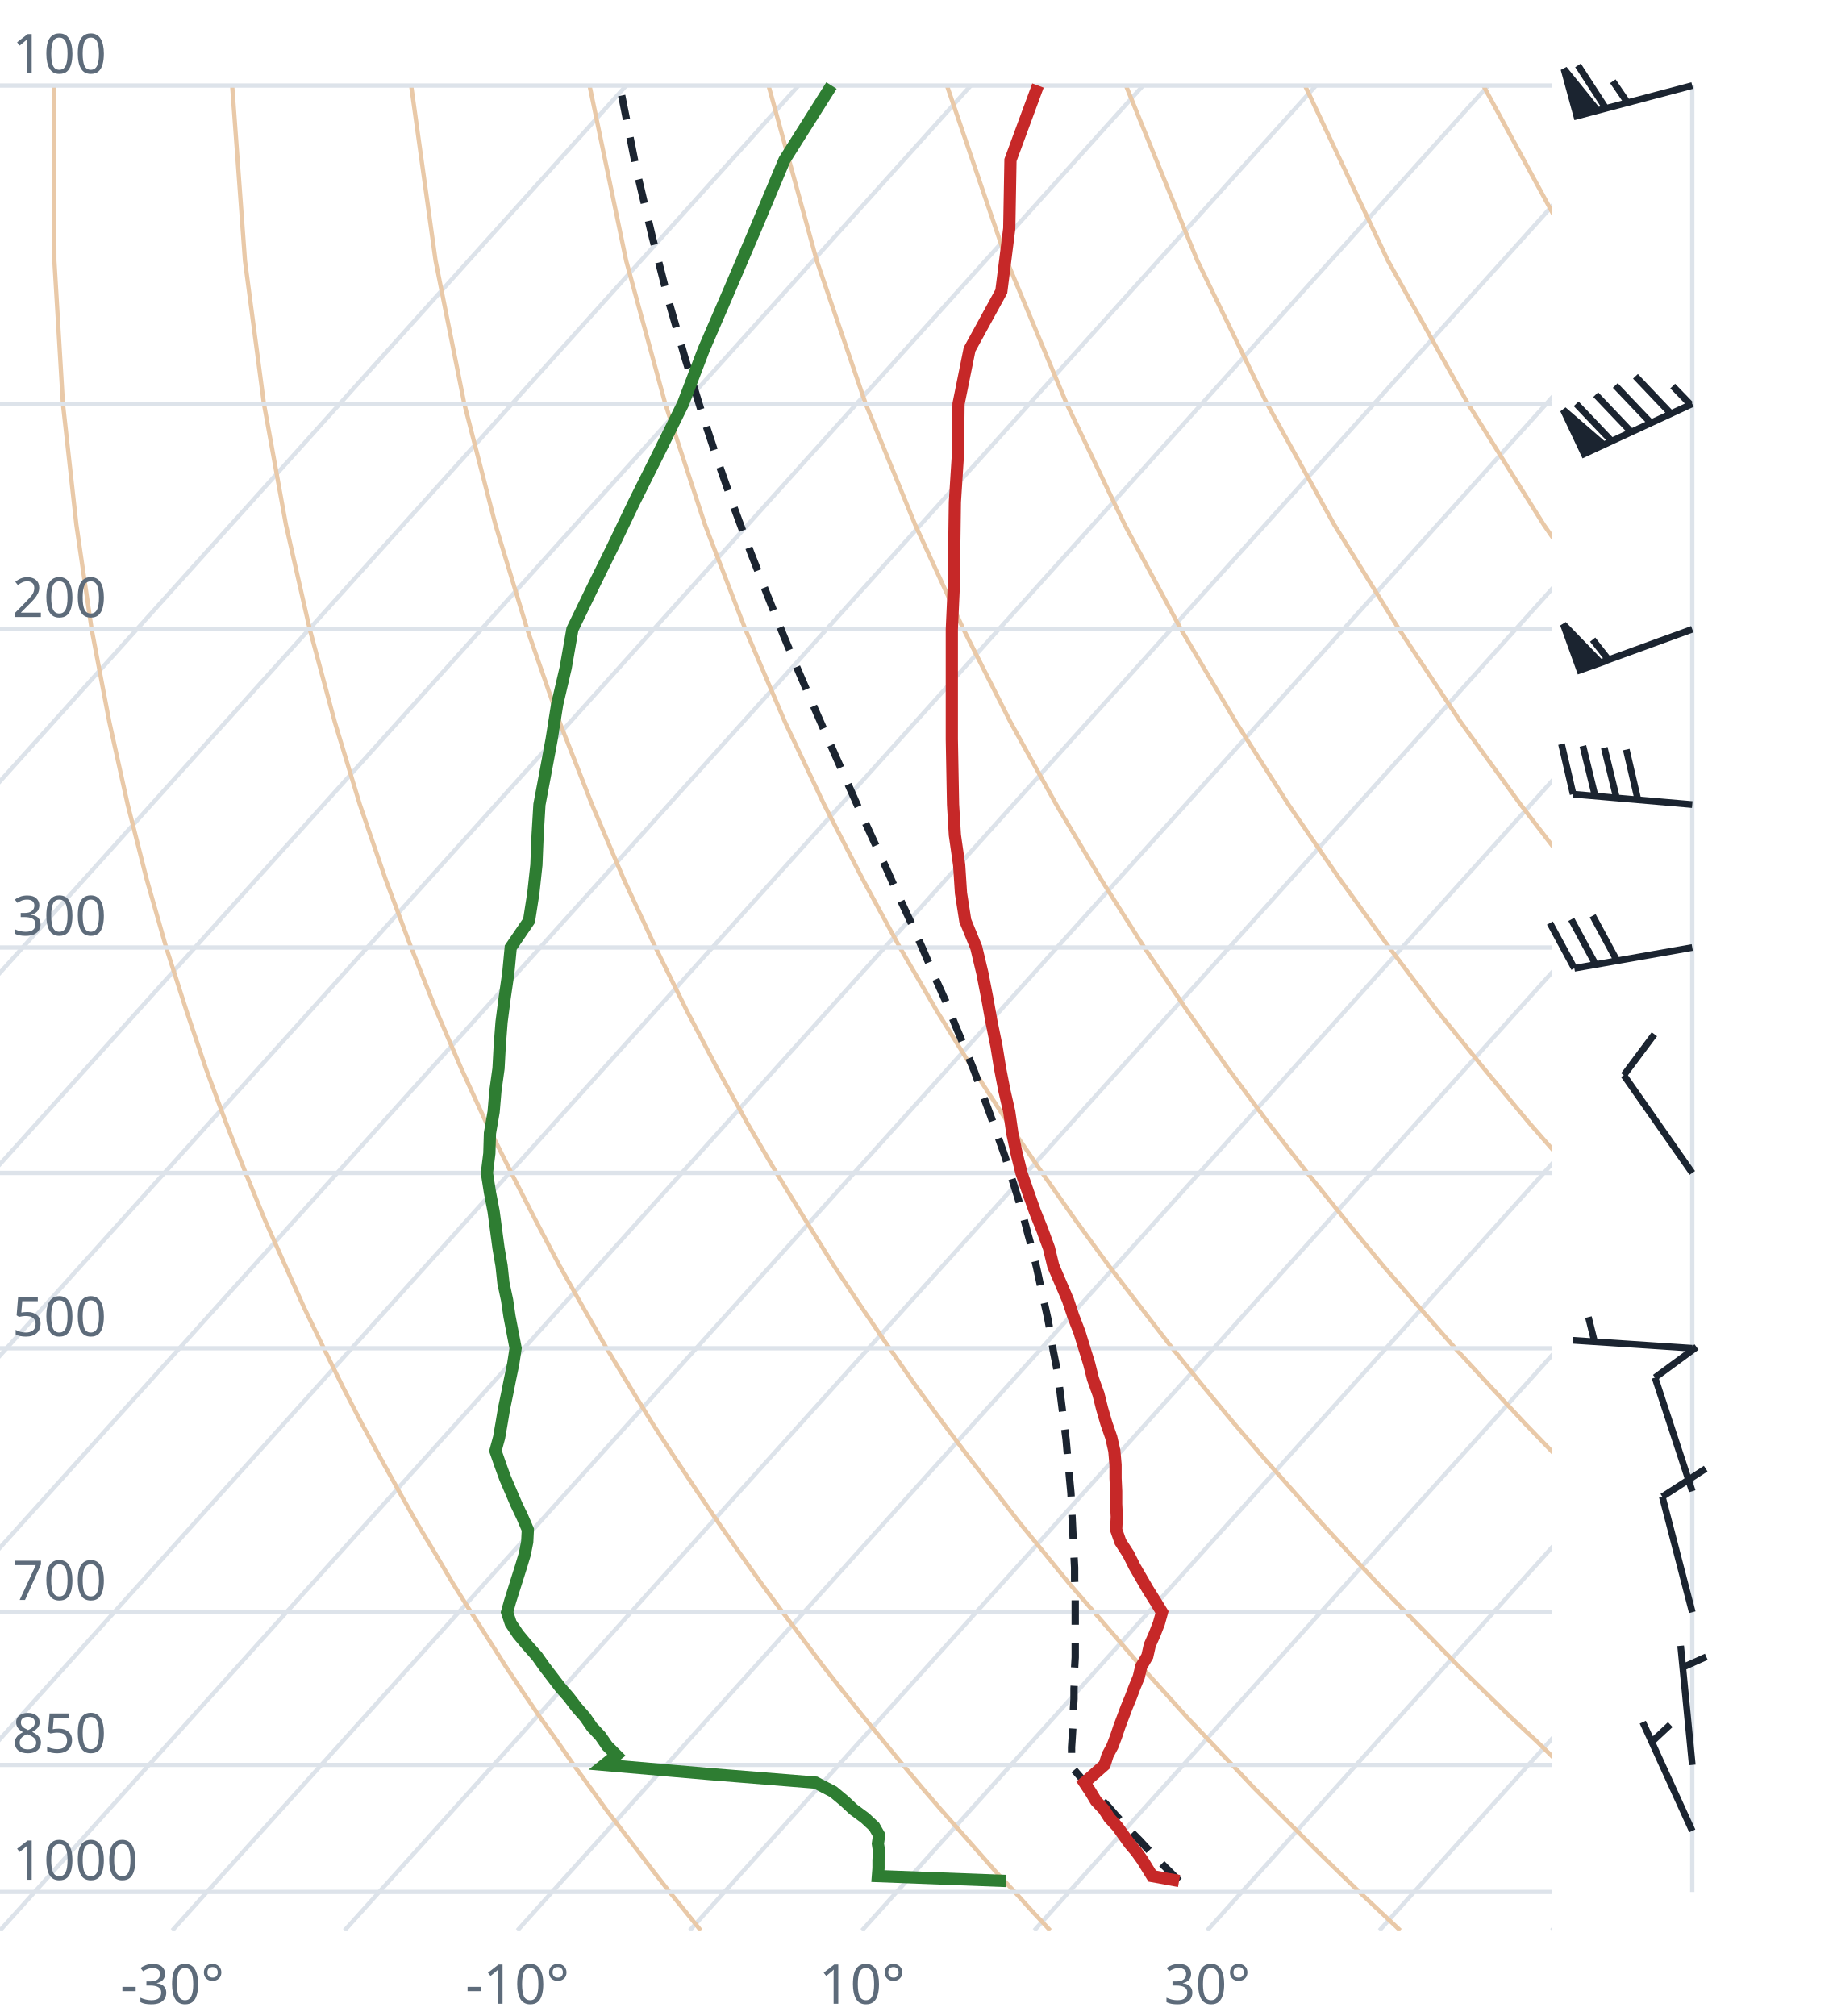
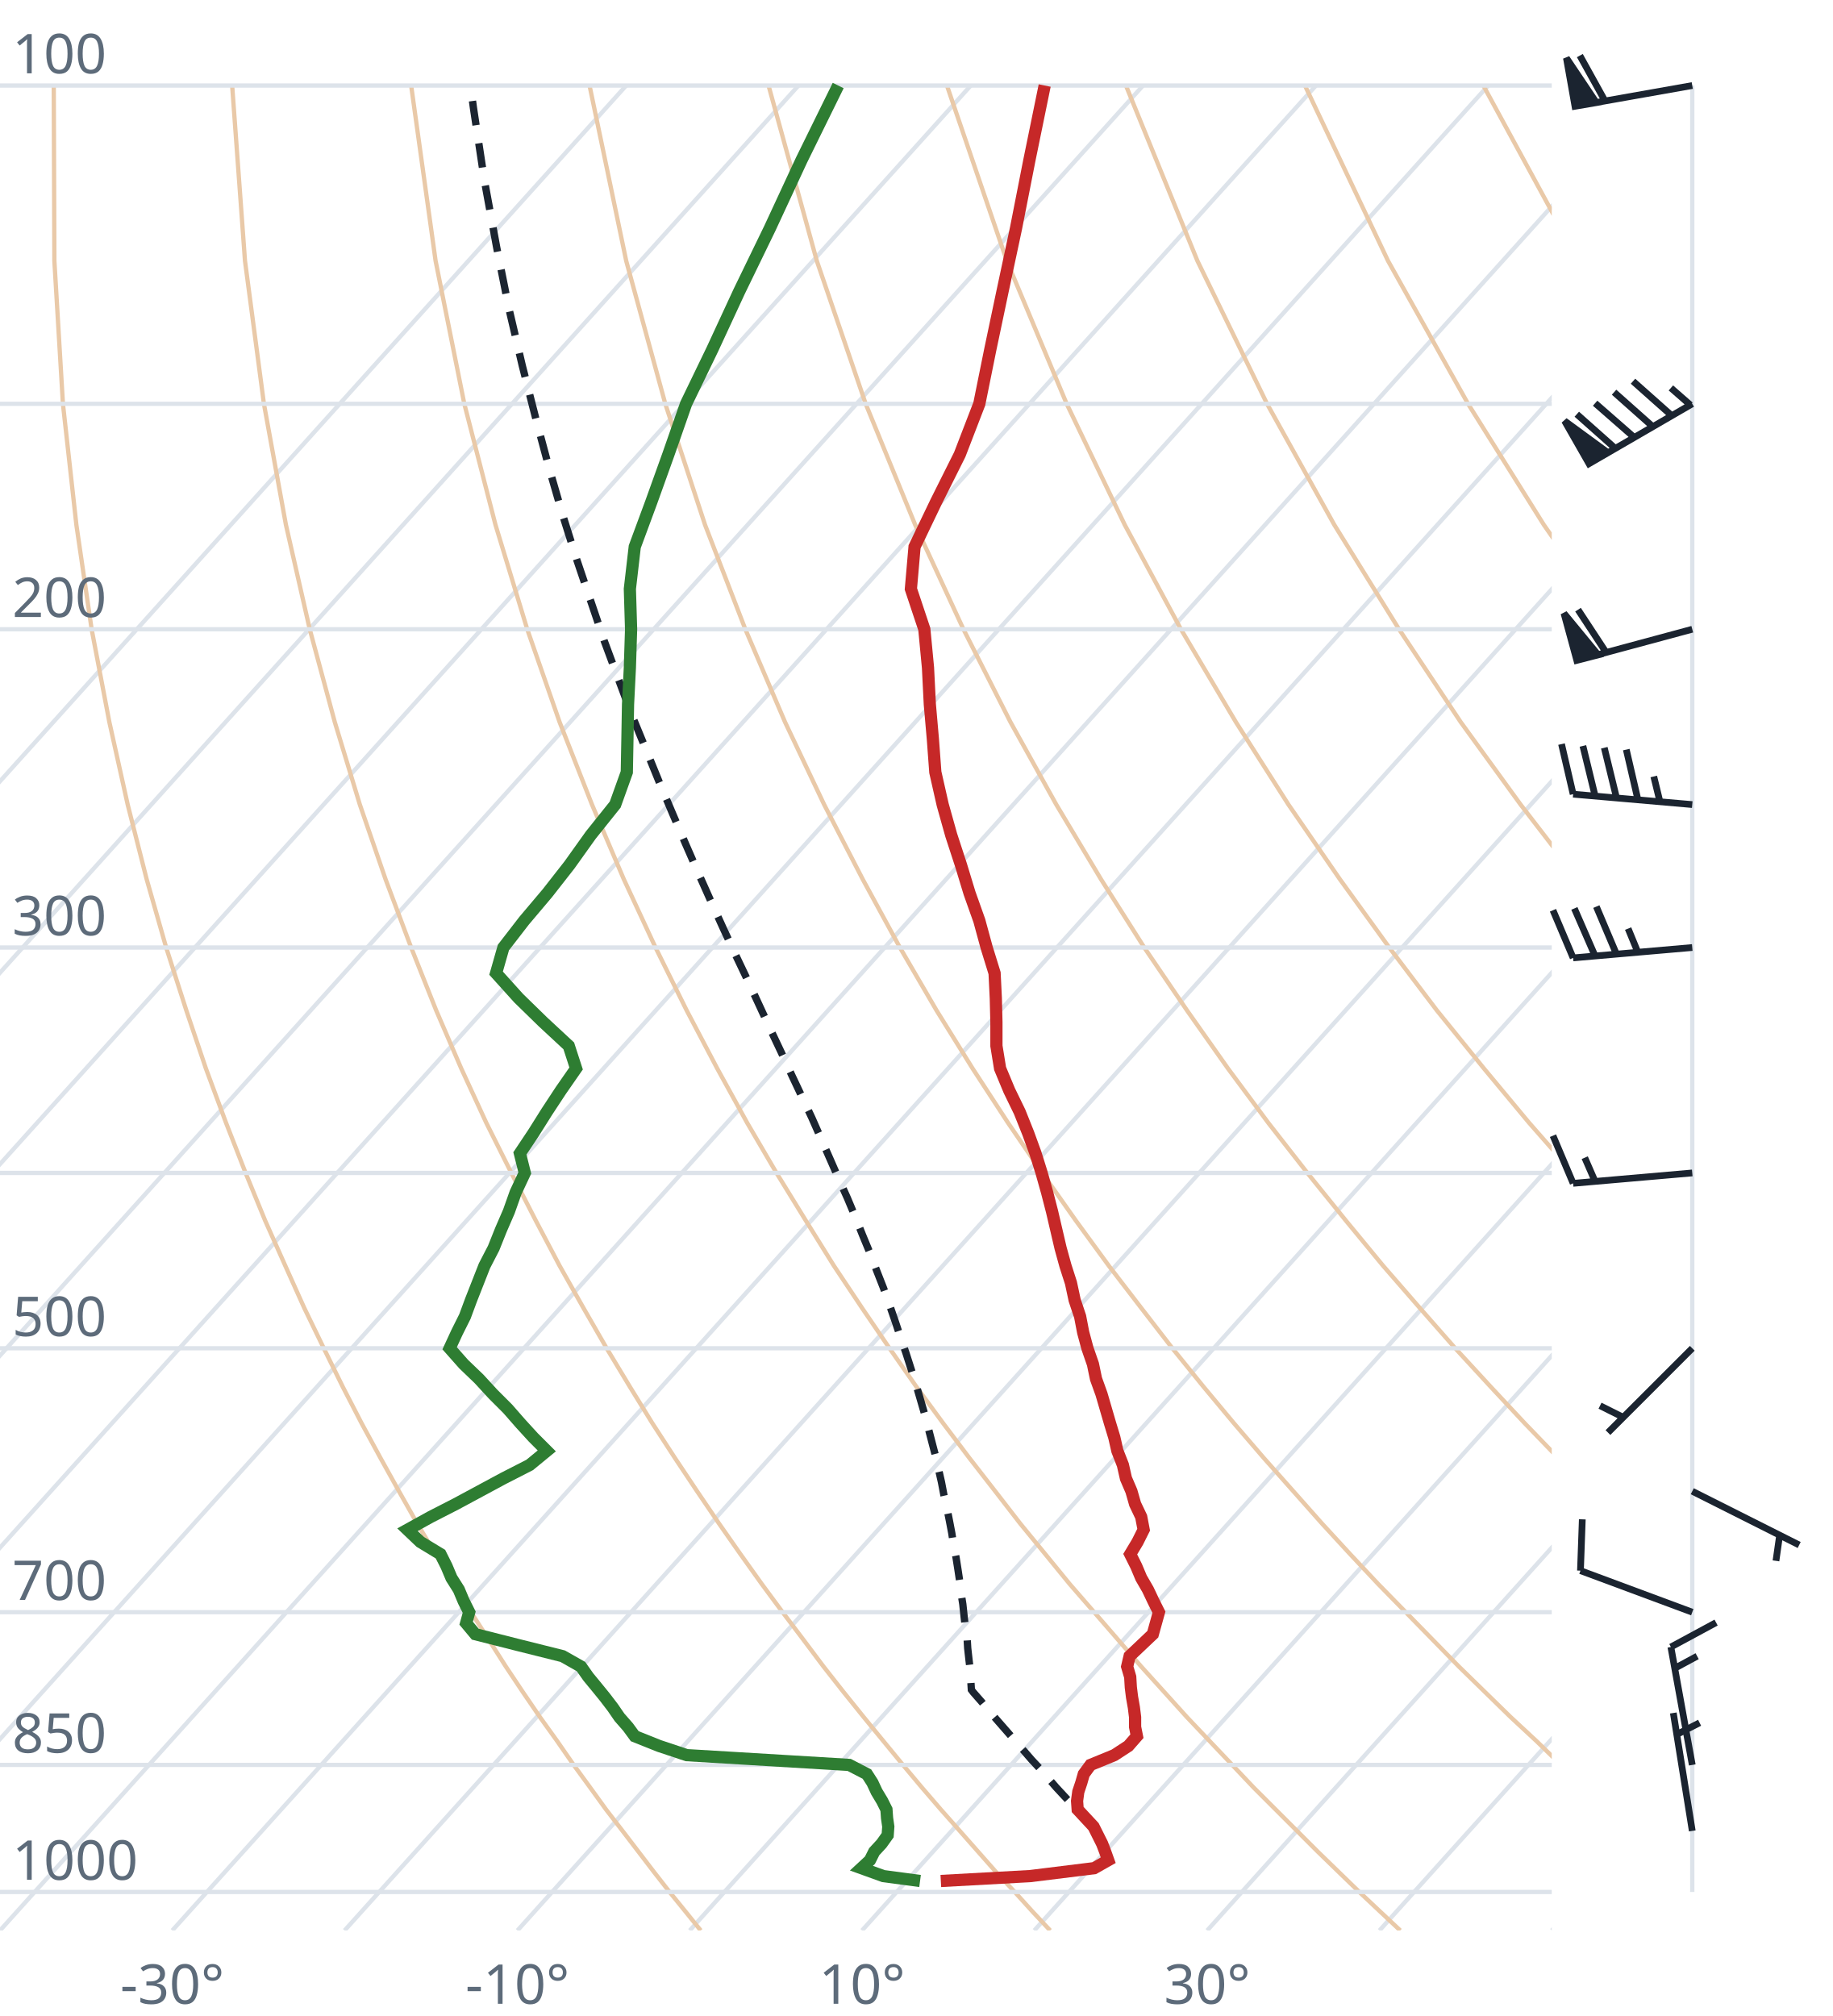
<svg xmlns="http://www.w3.org/2000/svg" viewBox="0 0 300 330" font-family="system-ui,sans-serif" font-size="9">
  <style>.g{stroke:#dde3ea;stroke-width:.7;fill:none}.ad{stroke:#e9c9a8;stroke-width:.7;fill:none}.t{stroke:#c62828;stroke-width:2;fill:none}.d{stroke:#2e7d32;stroke-width:2;fill:none}.pc{stroke:#1b2430;stroke-width:1.2;stroke-dasharray:4 3;fill:none}.barb{stroke:#1b2430;stroke-width:1.1;fill:#1b2430}text{fill:#5d6b7a}</style>
  <clipPath id="c">
    <rect x="0" y="0" width="254" height="316.0" />
  </clipPath>
  <g clip-path="url(#c)">
    <line class="g" x1="-169.3" y1="316.0" x2="102.5" y2="14.0" />
    <line class="g" x1="-141.1" y1="316.0" x2="130.7" y2="14.0" />
    <line class="g" x1="-112.9" y1="316.0" x2="158.9" y2="14.0" />
    <line class="g" x1="-84.7" y1="316.0" x2="187.1" y2="14.0" />
    <line class="g" x1="-56.4" y1="316.0" x2="215.4" y2="14.0" />
    <line class="g" x1="-28.2" y1="316.0" x2="243.6" y2="14.0" />
    <line class="g" x1="0.0" y1="316.0" x2="271.8" y2="14.0" />
    <line class="g" x1="28.2" y1="316.0" x2="300.0" y2="14.0" />
    <line class="g" x1="56.4" y1="316.0" x2="328.2" y2="14.0" />
    <line class="g" x1="84.7" y1="316.0" x2="356.5" y2="14.0" />
    <line class="g" x1="112.9" y1="316.0" x2="384.7" y2="14.0" />
    <line class="g" x1="141.1" y1="316.0" x2="412.9" y2="14.0" />
    <line class="g" x1="169.3" y1="316.0" x2="441.1" y2="14.0" />
    <line class="g" x1="197.6" y1="316.0" x2="469.4" y2="14.0" />
    <line class="g" x1="225.8" y1="316.0" x2="497.6" y2="14.0" />
    <line class="g" x1="254.0" y1="316.0" x2="525.8" y2="14.0" />
    <path class="ad" d="M114.7,316.0L112.2,312.9L109.6,309.7L107.1,306.5L104.5,303.1L101.9,299.7L99.2,296.2L96.6,292.6L93.9,288.9L91.2,285.0L88.4,281.1L85.6,277.0L82.8,272.8L80.0,268.4L77.1,263.9L74.2,259.3L71.3,254.4L68.3,249.4L65.3,244.1L62.3,238.7L59.2,233.0L56.1,227.0L53.0,220.7L49.8,214.1L46.7,207.2L43.4,199.8L40.2,192.0L37.0,183.8L33.7,174.9L30.5,165.4L27.2,155.1L24.0,143.9L20.9,131.7L17.9,118.2L15.0,103.0L12.5,85.9L10.3,66.1L8.9,42.7L8.8,14.0" />
    <path class="ad" d="M171.9,316.0L169.0,312.9L166.1,309.7L163.1,306.5L160.1,303.1L157.1,299.7L154.0,296.2L150.9,292.6L147.8,288.9L144.6,285.0L141.4,281.1L138.1,277.0L134.8,272.8L131.5,268.4L128.1,263.9L124.7,259.3L121.2,254.4L117.7,249.4L114.1,244.1L110.5,238.7L106.8,233.0L103.1,227.0L99.3,220.7L95.5,214.1L91.6,207.2L87.7,199.8L83.7,192.0L79.6,183.8L75.5,174.9L71.4,165.4L67.3,155.1L63.1,143.9L58.9,131.7L54.8,118.2L50.7,103.0L46.8,85.9L43.2,66.1L40.1,42.7L38.0,14.0" />
    <path class="ad" d="M229.2,316.0L225.9,312.9L222.5,309.7L219.2,306.5L215.7,303.1L212.3,299.7L208.8,296.2L205.2,292.6L201.7,288.9L198.0,285.0L194.3,281.1L190.6,277.0L186.8,272.8L183.0,268.4L179.1,263.9L175.1,259.3L171.1,254.4L167.0,249.4L162.9,244.1L158.7,238.7L154.4,233.0L150.0,227.0L145.6,220.7L141.1,214.1L136.5,207.2L131.9,199.8L127.1,192.0L122.3,183.8L117.4,174.9L112.4,165.4L107.3,155.1L102.1,143.9L96.9,131.7L91.6,118.2L86.3,103.0L81.1,85.9L76.0,66.1L71.3,42.7L67.3,14.0" />
    <path class="ad" d="M286.4,316.0L282.7,312.9L279.0,309.7L275.2,306.5L271.4,303.1L267.5,299.7L263.6,296.2L259.6,292.6L255.5,288.9L251.5,285.0L247.3,281.1L243.1,277.0L238.8,272.8L234.5,268.4L230.1,263.9L225.6,259.3L221.0,254.4L216.4,249.4L211.7,244.1L206.9,238.7L202.0,233.0L197.0,227.0L191.9,220.7L186.8,214.1L181.5,207.2L176.1,199.8L170.6,192.0L165.0,183.8L159.2,174.9L153.3,165.4L147.3,155.1L141.2,143.9L134.9,131.7L128.5,118.2L122.0,103.0L115.4,85.9L108.9,66.1L102.5,42.7L96.5,14.0" />
    <path class="ad" d="M343.6,316.0L339.5,312.9L335.4,309.7L331.2,306.5L327.0,303.1L322.7,299.7L318.3,296.2L313.9,292.6L309.4,288.9L304.9,285.0L300.3,281.1L295.6,277.0L290.8,272.8L286.0,268.4L281.0,263.9L276.0,259.3L270.9,254.4L265.7,249.4L260.5,244.1L255.1,238.7L249.6,233.0L244.0,227.0L238.2,220.7L232.4,214.1L226.4,207.2L220.3,199.8L214.0,192.0L207.6,183.8L201.0,174.9L194.3,165.4L187.3,155.1L180.2,143.9L172.9,131.7L165.4,118.2L157.7,103.0L149.8,85.9L141.7,66.1L133.7,42.7L125.8,14.0" />
    <path class="ad" d="M400.9,316.0L396.4,312.9L391.9,309.7L387.3,306.5L382.6,303.1L377.9,299.7L373.1,296.2L368.2,292.6L363.3,288.9L358.3,285.0L353.2,281.1L348.1,277.0L342.8,272.8L337.5,268.4L332.0,263.9L326.5,259.3L320.9,254.4L315.1,249.4L309.2,244.1L303.3,238.7L297.2,233.0L290.9,227.0L284.6,220.7L278.0,214.1L271.4,207.2L264.5,199.8L257.5,192.0L250.3,183.8L242.9,174.9L235.2,165.4L227.4,155.1L219.3,143.9L210.9,131.7L202.3,118.2L193.3,103.0L184.1,85.9L174.6,66.1L164.8,42.7L155.0,14.0" />
    <path class="ad" d="M458.1,316.0L453.2,312.9L448.3,309.7L443.3,306.5L438.2,303.1L433.1,299.7L427.9,296.2L422.6,292.6L417.2,288.9L411.7,285.0L406.2,281.1L400.5,277.0L394.8,272.8L389.0,268.4L383.0,263.9L376.9,259.3L370.8,254.4L364.5,249.4L358.0,244.1L351.5,238.7L344.8,233.0L337.9,227.0L330.9,220.7L323.7,214.1L316.3,207.2L308.7,199.8L300.9,192.0L292.9,183.8L284.7,174.9L276.2,165.4L267.4,155.1L258.3,143.9L248.9,131.7L239.1,118.2L229.0,103.0L218.4,85.9L207.4,66.1L196.0,42.7L184.3,14.0" />
    <path class="ad" d="M515.3,316.0L510.1,312.9L504.7,309.7L499.3,306.5L493.9,303.1L488.3,299.7L482.7,296.2L476.9,292.6L471.1,288.9L465.2,285.0L459.2,281.1L453.0,277.0L446.8,272.8L440.5,268.4L434.0,263.9L427.4,259.3L420.7,254.4L413.8,249.4L406.8,244.1L399.7,238.7L392.4,233.0L384.9,227.0L377.2,220.7L369.3,214.1L361.2,207.2L352.9,199.8L344.4,192.0L335.6,183.8L326.5,174.9L317.1,165.4L307.4,155.1L297.4,143.9L286.9,131.7L276.0,118.2L264.6,103.0L252.7,85.9L240.3,66.1L227.2,42.7L213.6,14.0" />
    <path class="ad" d="M572.6,316.0L566.9,312.9L561.2,309.7L555.4,306.5L549.5,303.1L543.5,299.7L537.4,296.2L531.3,292.6L525.0,288.9L518.6,285.0L512.1,281.1L505.5,277.0L498.8,272.8L491.9,268.4L485.0,263.9L477.9,259.3L470.6,254.4L463.2,249.4L455.6,244.1L447.9,238.7L439.9,233.0L431.8,227.0L423.5,220.7L415.0,214.1L406.2,207.2L397.2,199.8L387.9,192.0L378.3,183.8L368.4,174.9L358.1,165.4L347.5,155.1L336.4,143.9L324.9,131.7L312.9,118.2L300.3,103.0L287.1,85.9L273.1,66.1L258.4,42.7L242.8,14.0" />
    <path class="ad" d="M629.8,316.0L623.8,312.9L617.6,309.7L611.4,306.5L605.1,303.1L598.7,299.7L592.2,296.2L585.6,292.6L578.9,288.9L572.0,285.0L565.1,281.1L558.0,277.0L550.8,272.8L543.4,268.4L536.0,263.9L528.3,259.3L520.5,254.4L512.5,249.4L504.4,244.1L496.1,238.7L487.5,233.0L478.8,227.0L469.8,220.7L460.6,214.1L451.1,207.2L441.4,199.8L431.3,192.0L420.9,183.8L410.2,174.9L399.1,165.4L387.5,155.1L375.5,143.9L362.9,131.7L349.8,118.2L335.9,103.0L321.4,85.9L306.0,66.1L289.6,42.7L272.1,14.0" />
    <line class="g" x1="0" y1="309.7" x2="254" y2="309.7" />
    <line class="g" x1="0" y1="288.9" x2="254" y2="288.9" />
    <line class="g" x1="0" y1="263.9" x2="254" y2="263.9" />
    <line class="g" x1="0" y1="220.7" x2="254" y2="220.7" />
    <line class="g" x1="0" y1="192.0" x2="254" y2="192.0" />
    <line class="g" x1="0" y1="155.1" x2="254" y2="155.1" />
    <line class="g" x1="0" y1="103.0" x2="254" y2="103.0" />
    <line class="g" x1="0" y1="66.1" x2="254" y2="66.1" />
    <line class="g" x1="0" y1="14.0" x2="254" y2="14.0" />
-     <path class="pc" d="M193.0,307.9L191.7,306.6L190.4,305.3L189.1,304.0L187.8,302.6L186.5,301.2L185.2,299.9L183.9,298.5L182.6,297.1L181.3,295.6L179.9,294.2L178.6,292.7L177.2,291.3L175.9,289.8L175.3,289.1L175.4,287.6L175.4,286.0L175.5,284.5L175.6,282.9L175.7,281.3L175.7,279.7L175.8,278.1L175.8,276.4L175.9,274.7L175.9,273.0L176.0,271.3L176.0,269.6L176.0,267.8L176.0,266.0L176.0,264.2L176.0,262.3L176.0,260.5L175.9,258.6L175.9,256.6L175.8,254.7L175.7,252.7L175.6,250.7L175.5,248.6L175.4,246.5L175.3,244.4L175.1,242.3L174.9,240.1L174.7,237.9L174.5,235.6L174.2,233.3L173.9,230.9L173.6,228.5L173.3,226.1L172.9,223.6L172.4,221.1L172.0,218.5L171.5,215.8L170.9,213.1L170.3,210.4L169.7,207.6L169.0,204.7L168.2,201.8L167.4,198.7L166.5,195.7L165.5,192.5L164.5,189.3L163.3,185.9L162.1,182.5L160.8,179.0L159.5,175.4L158.0,171.7L156.4,167.9L154.8,163.9L153.0,159.9L151.2,155.7L149.3,151.4L147.2,146.9L145.1,142.2L142.9,137.4L140.6,132.4L138.3,127.2L135.9,121.8L133.4,116.1L130.8,110.1L128.2,103.9L125.6,97.4L122.9,90.5L120.2,83.2L117.5,75.5L114.8,67.3L112.1,58.5L109.4,49.1L106.8,38.9L104.2,27.9L101.8,15.8L101.4,14.0" />
-     <path class="t" d="M193.0,307.9L188.6,307.1L187.8,305.8L187.0,304.5L186.0,303.1L184.9,301.8L183.9,300.4L182.9,299.0L181.6,297.6L180.7,296.2L179.4,294.8L178.5,293.3L177.5,291.8L179.1,290.4L180.8,288.9L181.3,287.3L182.1,285.8L182.7,284.2L183.2,282.7L183.8,281.1L184.4,279.5L185.1,277.8L185.7,276.2L186.4,274.5L186.8,272.8L187.8,271.1L188.2,269.3L189.0,267.5L189.7,265.7L190.2,263.9L189.1,262.1L187.9,260.2L186.8,258.3L185.7,256.4L184.7,254.4L183.4,252.4L182.7,250.4L182.8,248.3L182.7,246.2L182.7,244.1L182.6,242.0L182.6,239.8L182.4,237.5L181.9,235.3L181.1,233.0L180.4,230.6L179.8,228.2L178.9,225.7L178.3,223.3L177.5,220.7L176.7,218.1L175.7,215.5L174.8,212.8L173.6,210.0L172.4,207.2L171.7,204.3L170.6,201.3L169.4,198.3L168.3,195.2L167.2,192.0L166.4,188.8L165.7,185.5L165.2,182.0L164.4,178.5L163.7,174.9L163.1,171.2L162.3,167.3L161.6,163.4L160.8,159.3L159.8,155.1L158.0,150.7L157.3,146.2L157.0,141.6L156.3,136.7L156.0,131.7L155.9,126.4L155.8,121.0L155.8,115.3L155.8,109.3L155.8,103.0L156.1,96.4L156.2,89.5L156.3,82.2L156.8,74.4L156.9,66.1L158.7,57.2L163.9,47.7L165.2,37.4L165.4,26.2L169.9,14.0" />
-     <path class="d" d="M164.7,307.9L143.7,307.1L143.8,305.8L143.8,304.5L143.9,303.1L143.7,301.8L143.9,300.4L143.1,299.0L141.6,297.6L139.7,296.2L138.2,294.8L136.4,293.3L133.5,291.8L116.2,290.4L98.9,288.9L100.9,287.3L99.4,285.8L98.3,284.2L96.9,282.7L95.8,281.1L94.4,279.5L93.1,277.8L91.7,276.2L90.4,274.5L89.1,272.8L87.9,271.1L86.3,269.3L84.8,267.5L83.6,265.7L83.0,263.9L83.5,262.1L84.1,260.2L84.7,258.3L85.3,256.4L85.9,254.4L86.3,252.4L86.4,250.4L85.5,248.3L84.5,246.2L83.6,244.1L82.7,242.0L81.9,239.8L81.1,237.5L81.7,235.3L82.1,233.0L82.5,230.6L83.0,228.2L83.5,225.7L84.0,223.3L84.4,220.7L83.9,218.1L83.4,215.5L83.0,212.8L82.4,210.0L82.1,207.2L81.6,204.3L81.2,201.3L80.8,198.3L80.2,195.2L79.7,192.0L80.1,188.8L80.2,185.5L80.8,182.0L81.1,178.5L81.6,174.9L81.8,171.2L82.1,167.3L82.6,163.4L83.2,159.3L83.6,155.1L86.6,150.7L87.3,146.2L87.8,141.6L88.0,136.7L88.3,131.7L89.3,126.4L90.3,121.0L91.2,115.3L92.6,109.3L93.7,103.0L96.9,96.4L100.3,89.5L103.8,82.2L107.7,74.4L111.8,66.1L115.2,57.2L119.3,47.7L123.7,37.4L128.4,26.2L136.1,14.0" />
+     <path class="pc" d="M179.5,299.7L178.2,298.3L176.9,296.9L175.6,295.5L174.2,294.0L172.9,292.6L171.6,291.1L170.3,289.6L168.9,288.1L167.6,286.6L166.2,285.0L164.9,283.5L163.5,281.9L162.1,280.3L160.7,278.6L159.3,277.0L159.0,276.6L158.9,275.0L158.8,273.3L158.6,271.6L158.4,269.8L158.3,268.1L158.0,266.3L157.8,264.5L157.6,262.6L157.3,260.7L157.1,258.9L156.8,256.9L156.5,255.0L156.1,253.0L155.8,251.0L155.4,248.9L155.0,246.9L154.5,244.7L154.1,242.6L153.6,240.4L153.1,238.2L152.5,235.9L151.9,233.6L151.3,231.3L150.6,228.9L149.9,226.5L149.1,224.0L148.3,221.5L147.4,218.9L146.5,216.2L145.6,213.6L144.6,210.8L143.5,208.0L142.4,205.1L141.2,202.2L140.0,199.2L138.7,196.1L137.3,193.0L135.9,189.8L134.4,186.4L132.9,183.0L131.3,179.6L129.6,176.0L127.9,172.3L126.1,168.5L124.3,164.6L122.4,160.5L120.4,156.3L118.4,152.0L116.4,147.6L114.3,142.9L112.2,138.1L110.1,133.2L107.9,128.0L105.7,122.6L103.4,117.0L101.2,111.1L98.9,104.9L96.7,98.4L94.4,91.6L92.1,84.3L89.9,76.7L87.7,68.5L85.5,59.9L83.3,50.5L81.3,40.5L79.3,29.6L77.5,17.7L77.0,14.0" />
+     <path class="t" d="M154.0,307.9L168.6,307.1L179.1,305.8L181.4,304.5L180.9,303.1L180.4,301.8L179.7,300.4L179.0,299.0L177.7,297.6L176.4,296.2L176.3,294.8L176.5,293.3L177.0,291.8L177.4,290.4L178.5,288.9L182.4,287.3L184.7,285.8L186.1,284.2L185.8,282.7L185.8,281.1L185.6,279.5L185.3,277.8L185.1,276.2L185.0,274.5L184.5,272.8L184.9,271.1L186.8,269.3L188.7,267.5L189.2,265.7L189.7,263.9L188.8,262.1L187.9,260.2L186.8,258.3L186.0,256.4L185.0,254.4L186.2,252.4L187.2,250.4L186.8,248.3L185.8,246.2L185.2,244.1L184.3,242.0L183.8,239.8L182.9,237.5L182.4,235.3L181.7,233.0L181.0,230.6L180.3,228.2L179.4,225.7L178.9,223.3L178.0,220.7L177.3,218.1L176.8,215.5L175.9,212.8L175.3,210.0L174.4,207.2L173.6,204.3L172.9,201.3L172.2,198.3L171.4,195.2L170.5,192.0L169.5,188.8L168.3,185.5L166.9,182.0L165.2,178.5L163.7,174.9L163.1,171.2L163.1,167.3L163.0,163.4L162.8,159.3L161.5,155.1L160.3,150.7L158.7,146.2L157.3,141.6L155.7,136.7L154.3,131.7L153.1,126.4L152.7,121.0L152.2,115.3L151.9,109.3L151.3,103.0L149.1,96.4L149.7,89.5L153.2,82.2L157.1,74.4L160.3,66.1L162.1,57.2L164.1,47.7L166.3,37.4L168.5,26.2L171.0,14.0" />
+     <path class="d" d="M150.6,307.9L144.6,307.1L141.0,305.8L142.4,304.5L143.1,303.1L144.3,301.8L145.3,300.4L145.4,299.0L145.2,297.6L145.1,296.2L144.4,294.8L143.5,293.3L142.8,291.8L141.9,290.4L139.0,288.9L112.4,287.3L107.9,285.8L103.9,284.2L102.8,282.7L101.4,281.1L100.3,279.5L99.0,277.8L97.7,276.2L96.3,274.5L95.1,272.8L92.1,271.1L84.9,269.3L77.8,267.5L76.3,265.7L76.8,263.9L75.9,262.1L75.1,260.2L73.9,258.3L73.1,256.4L72.1,254.4L68.8,252.4L66.7,250.4L70.5,248.3L74.6,246.2L78.5,244.1L82.4,242.0L86.7,239.8L89.5,237.5L87.3,235.3L85.2,233.0L83.1,230.6L80.7,228.2L78.4,225.7L75.9,223.3L73.6,220.7L74.8,218.1L76.1,215.5L77.1,212.8L78.2,210.0L79.3,207.2L80.8,204.3L82.0,201.3L83.3,198.3L84.4,195.2L85.9,192.0L85.1,188.8L87.3,185.5L89.5,182.0L91.8,178.5L94.3,174.9L93.1,171.2L88.9,167.3L84.9,163.4L81.2,159.3L82.4,155.1L85.8,150.7L89.6,146.2L93.2,141.6L96.7,136.7L100.7,131.7L102.6,126.4L102.7,121.0L102.8,115.3L103.1,109.3L103.3,103.0L103.1,96.4L103.9,89.5L106.6,82.2L109.4,74.4L112.3,66.1L116.6,57.2L121.0,47.7L126.0,37.4L131.2,26.2L137.2,14.0" />
  </g>
  <text x="2" y="307.7">1000</text>
  <text x="2" y="286.9">850</text>
  <text x="2" y="261.9">700</text>
  <text x="2" y="218.7">500</text>
  <text x="2" y="153.1">300</text>
  <text x="2" y="101.0">200</text>
  <text x="2" y="12.0">100</text>
  <text x="28.2" y="328" text-anchor="middle">-30°</text>
  <text x="84.7" y="328" text-anchor="middle">-10°</text>
  <text x="141.1" y="328" text-anchor="middle">10°</text>
  <text x="197.6" y="328" text-anchor="middle">30°</text>
  <line class="g" x1="277.0" y1="309.7" x2="277.0" y2="14.0" />
-   <path class="barb" d="M277.0,299.7L268.9,281.9M270.3,285.2L273.4,282.3" />
-   <path class="barb" d="M277.0,288.9L275.1,269.4M275.5,272.9L279.3,271.2" />
-   <path class="barb" d="M277.0,263.9L272.1,245.0M272.1,245.0L279.2,240.4" />
-   <path class="barb" d="M277.0,244.1L270.9,225.5M270.9,225.5L277.7,220.5" />
-   <path class="barb" d="M277.0,220.7L257.5,219.4M261.0,219.6L260.0,215.6" />
-   <path class="barb" d="M277.0,192.0L265.8,176.0M265.8,176.0L270.8,169.3" />
-   <path class="barb" d="M277.0,155.1L257.7,158.5M257.7,158.5L253.7,151.1M261.2,157.9L257.2,150.5M264.7,157.3L260.7,149.9" />
-   <path class="barb" d="M277.0,131.7L257.5,130.0M257.5,130.0L255.6,121.8M261.1,130.3L259.1,122.1M264.6,130.6L262.6,122.4M268.1,130.9L266.2,122.7" />
-   <path class="barb" d="M277.0,103.0L258.6,109.7M258.6,109.7L255.9,102.2L262.0,108.5ZM263.3,108.0L260.7,104.7" />
-   <path class="barb" d="M277.0,66.1L259.3,74.3M259.3,74.3L255.9,67.1L262.5,72.8ZM263.8,72.2L258.0,66.1M267.0,70.7L261.2,64.6M270.2,69.2L264.4,63.1M273.5,67.7L267.7,61.6M276.7,66.2L273.8,63.2" />
-   <path class="barb" d="M277.0,14.0L258.1,19.0M258.1,19.0L256.0,11.3L261.5,18.1ZM262.9,17.8L258.3,10.7M266.4,16.8L264.0,13.3" />
+   <path class="barb" d="M277.0,299.7L273.9,280.4M274.5,283.9L278.2,282.0" />
+   <path class="barb" d="M277.0,288.9L273.5,269.6M273.5,269.6L280.9,265.6M274.1,273.1L277.8,271.1" />
+   <path class="barb" d="M277.0,263.9L258.7,257.1M258.7,257.1L259.0,248.7" />
+   <path class="barb" d="M277.0,244.1L294.5,252.9M291.3,251.3L290.7,255.5" />
+   <path class="barb" d="M277.0,220.7L263.2,234.5M265.7,232.0L261.9,230.1" />
+   <path class="barb" d="M277.0,192.0L257.5,193.7M257.5,193.7L254.2,185.9M261.1,193.4L259.4,189.5" />
+   <path class="barb" d="M277.0,155.1L257.5,156.8M257.5,156.8L254.2,149.0M261.1,156.5L257.7,148.7M264.6,156.2L261.3,148.4M268.1,155.9L266.5,152.0" />
+   <path class="barb" d="M277.0,131.7L257.5,130.0M257.5,130.0L255.6,121.8M261.1,130.3L259.1,122.1M264.6,130.6L262.6,122.4M268.1,130.9L266.2,122.7M271.7,131.2L270.7,127.1" />
+   <path class="barb" d="M277.0,103.0L258.1,108.1M258.1,108.1L256.0,100.4L261.6,107.2ZM262.9,106.8L258.3,99.8" />
+   <path class="barb" d="M277.0,66.1L260.1,75.9M260.1,75.9L256.1,68.9L263.2,74.1ZM264.4,73.4L258.1,67.8M267.5,71.6L261.1,66.0M270.5,69.8L264.2,64.2M273.6,68.0L267.3,62.4M276.7,66.3L273.5,63.5" />
+   <path class="barb" d="M277.0,14.0L257.8,17.4M257.8,17.4L256.4,9.5L261.3,16.8ZM262.7,16.5L258.6,9.1" />
</svg>
